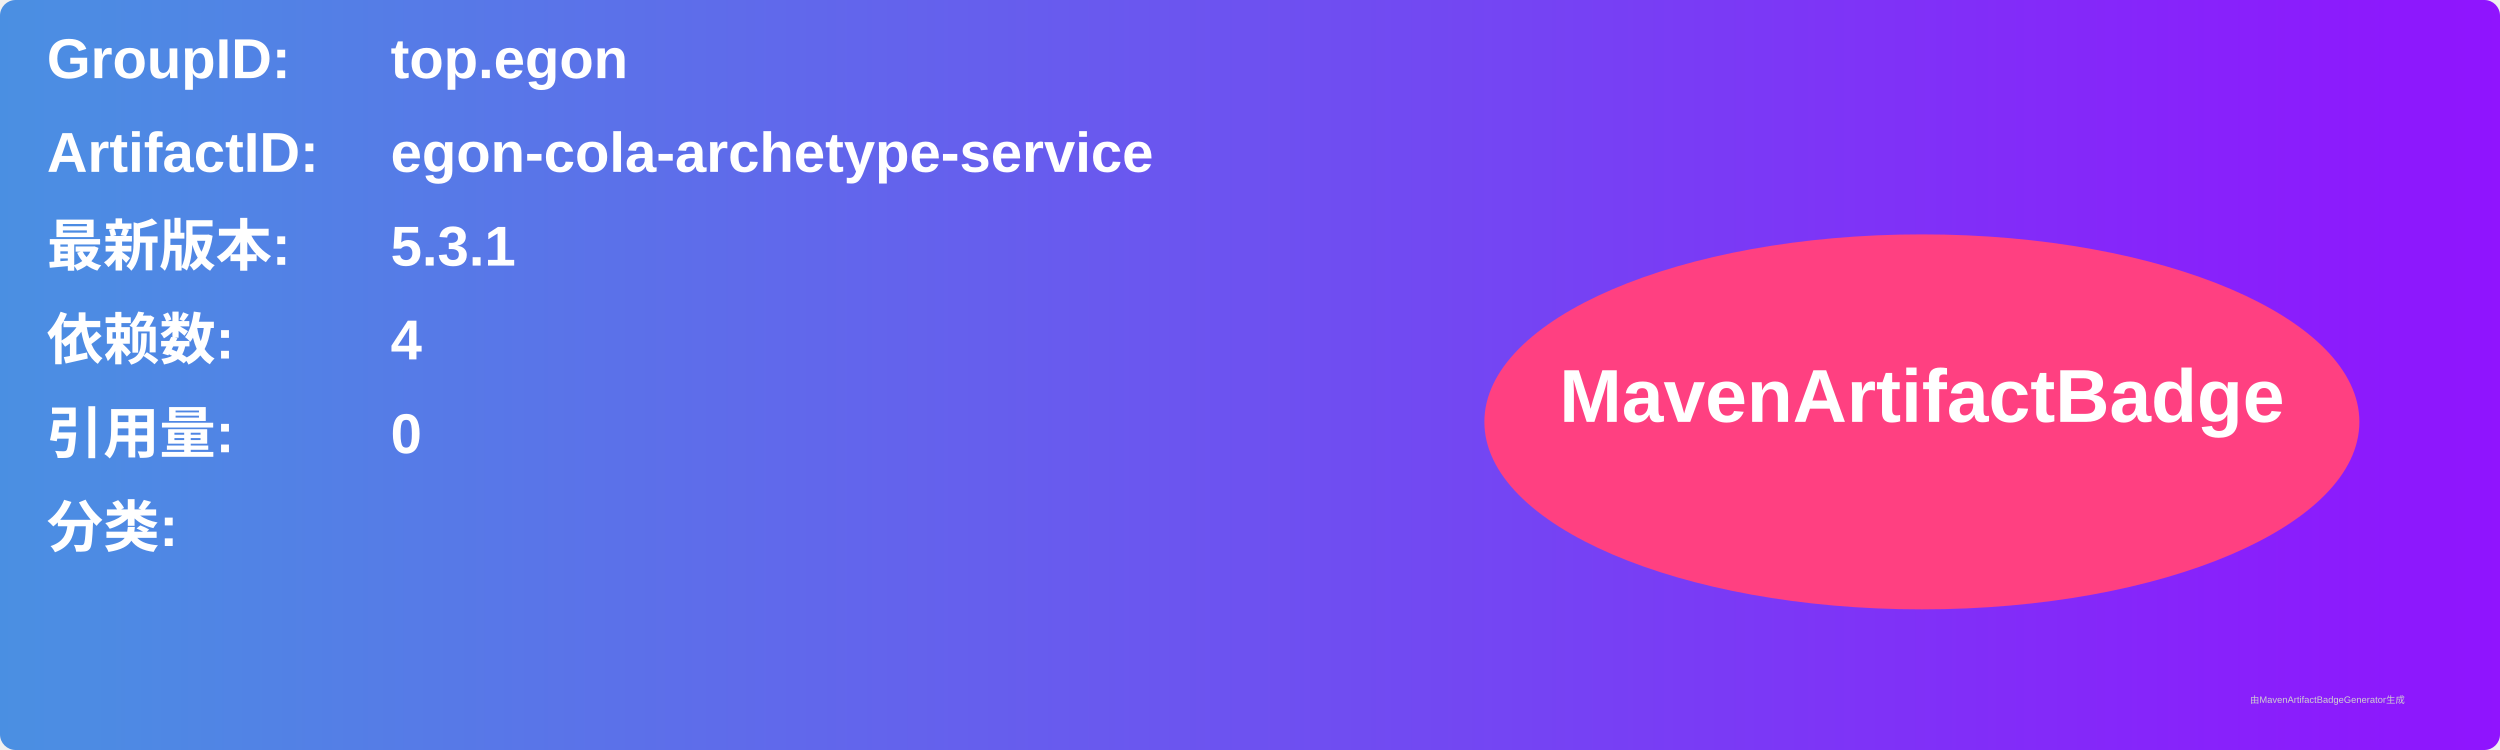
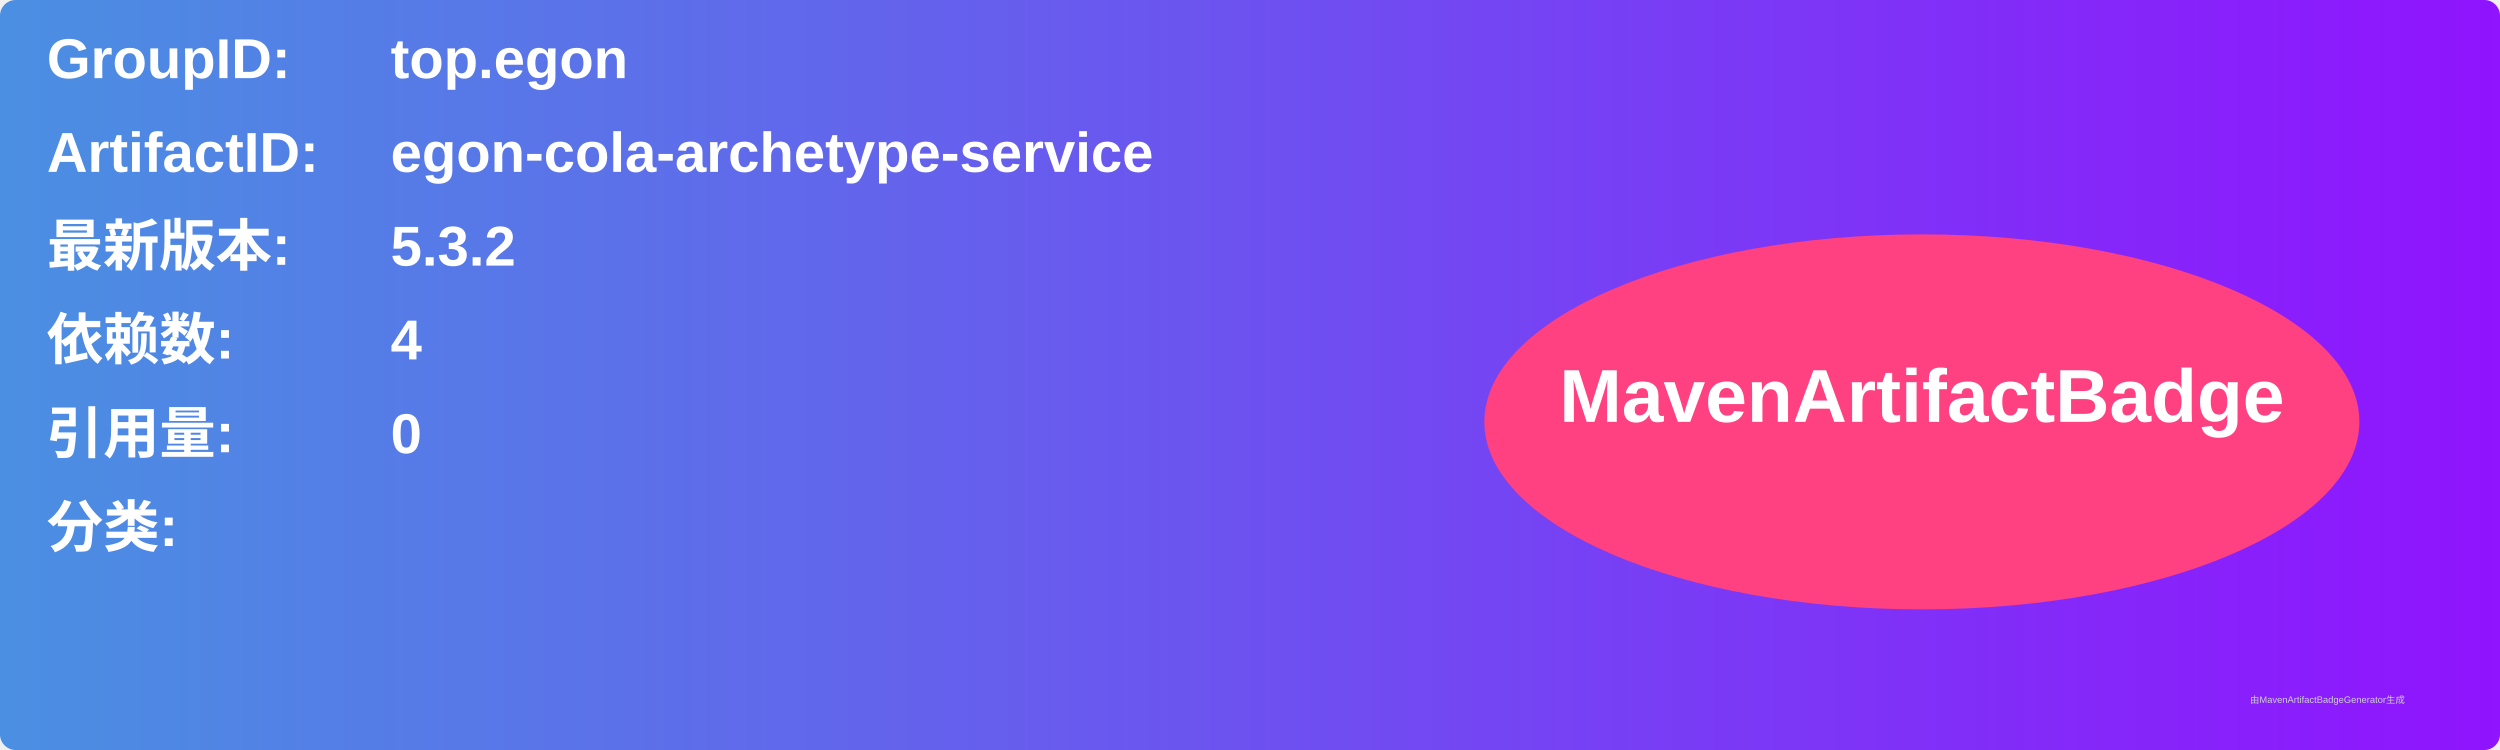
<svg xmlns="http://www.w3.org/2000/svg" width="800" height="240" viewBox="0 0 800 240">
  <linearGradient id="grad" x1="0%" y1="0%" x2="100%" y2="0%">
    <stop offset="0%" stop-color="#4a90e2" />
    <stop offset="100%" stop-color="#9013fe" />
  </linearGradient>
  <rect width="100%" height="100%" rx="5" ry="5" fill="url(#grad)" />
  <g transform="translate(15, 15)">
    <text x="0" y="10" font-family="Arial" font-size="18" fill="white" font-weight="bold" width="260">GroupID:</text>
    <text x="110" y="10" font-family="Arial" font-size="18" fill="white" font-weight="bold" width="460">top.egon</text>
    <text x="0" y="40" font-family="Arial" font-size="18" fill="white" font-weight="bold" width="260">ArtifactID:</text>
    <text x="110" y="40" font-family="Arial" font-size="18" fill="white" font-weight="bold" width="460">egon-cola-archetype-service</text>
    <text x="0" y="70" font-family="Arial" font-size="18" fill="white" font-weight="bold">最新版本:</text>
    <text x="110" y="70" font-family="Arial" font-size="18" fill="white" font-weight="bold">
-       <tspan font-weight="bold">5.3.1</tspan>
+       <tspan font-weight="bold">5.3.2</tspan>
    </text>
    <text x="0" y="100" font-family="Arial" font-size="18" fill="white" font-weight="bold">依赖数: </text>
    <text x="110" y="100" font-family="Arial" font-size="18" fill="white">
      <tspan font-weight="bold">4</tspan>
    </text>
    <text x="0" y="130" font-family="Arial" font-size="18" fill="white" font-weight="bold">引用量: </text>
    <text x="110" y="130" font-family="Arial" font-size="18" fill="white">
      <tspan font-weight="bold">0</tspan>
    </text>
    <text x="0" y="160" font-family="Arial" font-size="18" fill="white" font-weight="bold">分类:</text>
    <text x="10" y="190" font-family="Arial" font-size="10" fill="white">
      <tspan font-weight="bold" />
    </text>
    <ellipse cx="600" cy="120" rx="140" ry="60" fill="#ff4081" />
    <text x="600" y="120" text-anchor="middle" font-family="Arial" font-size="24" fill="white" font-weight="bold">MavenArtifactBadge</text>
  </g>
  <text x="720" y="225" font-family="Arial" font-size="3" fill="#d0d0d0">由MavenArtifactBadgeGenerator生成</text>
</svg>
